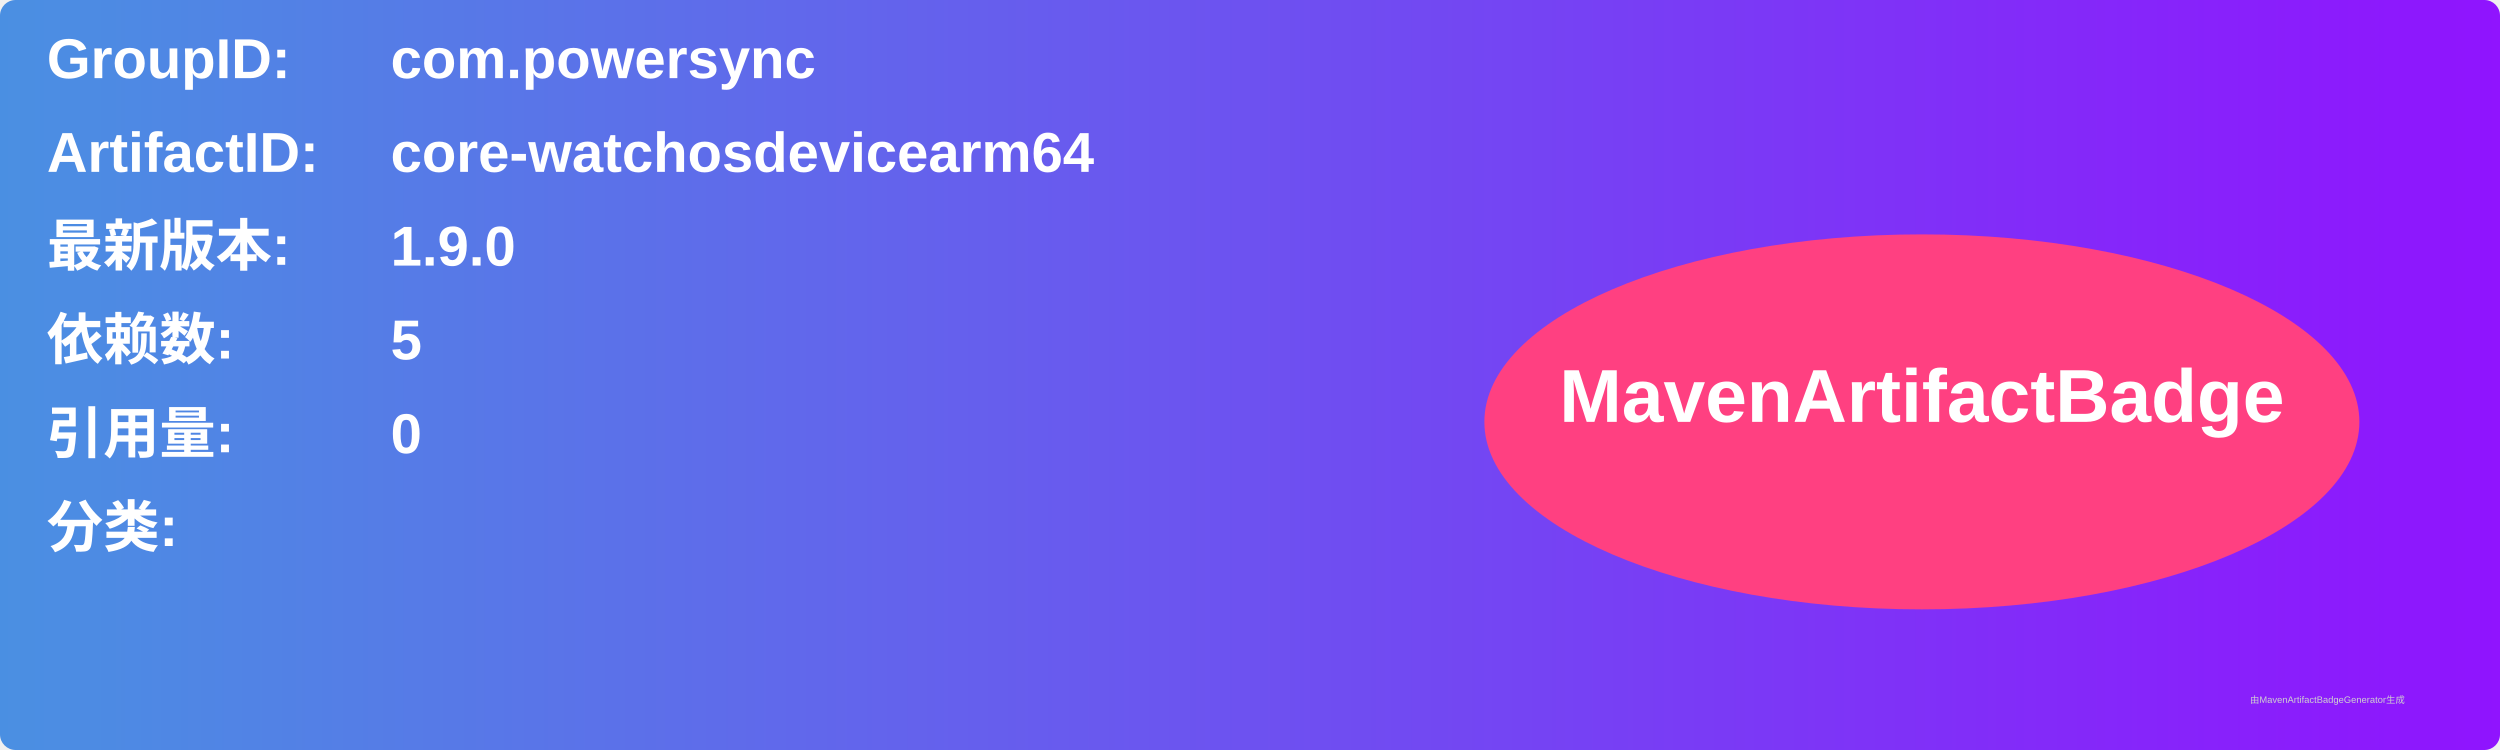
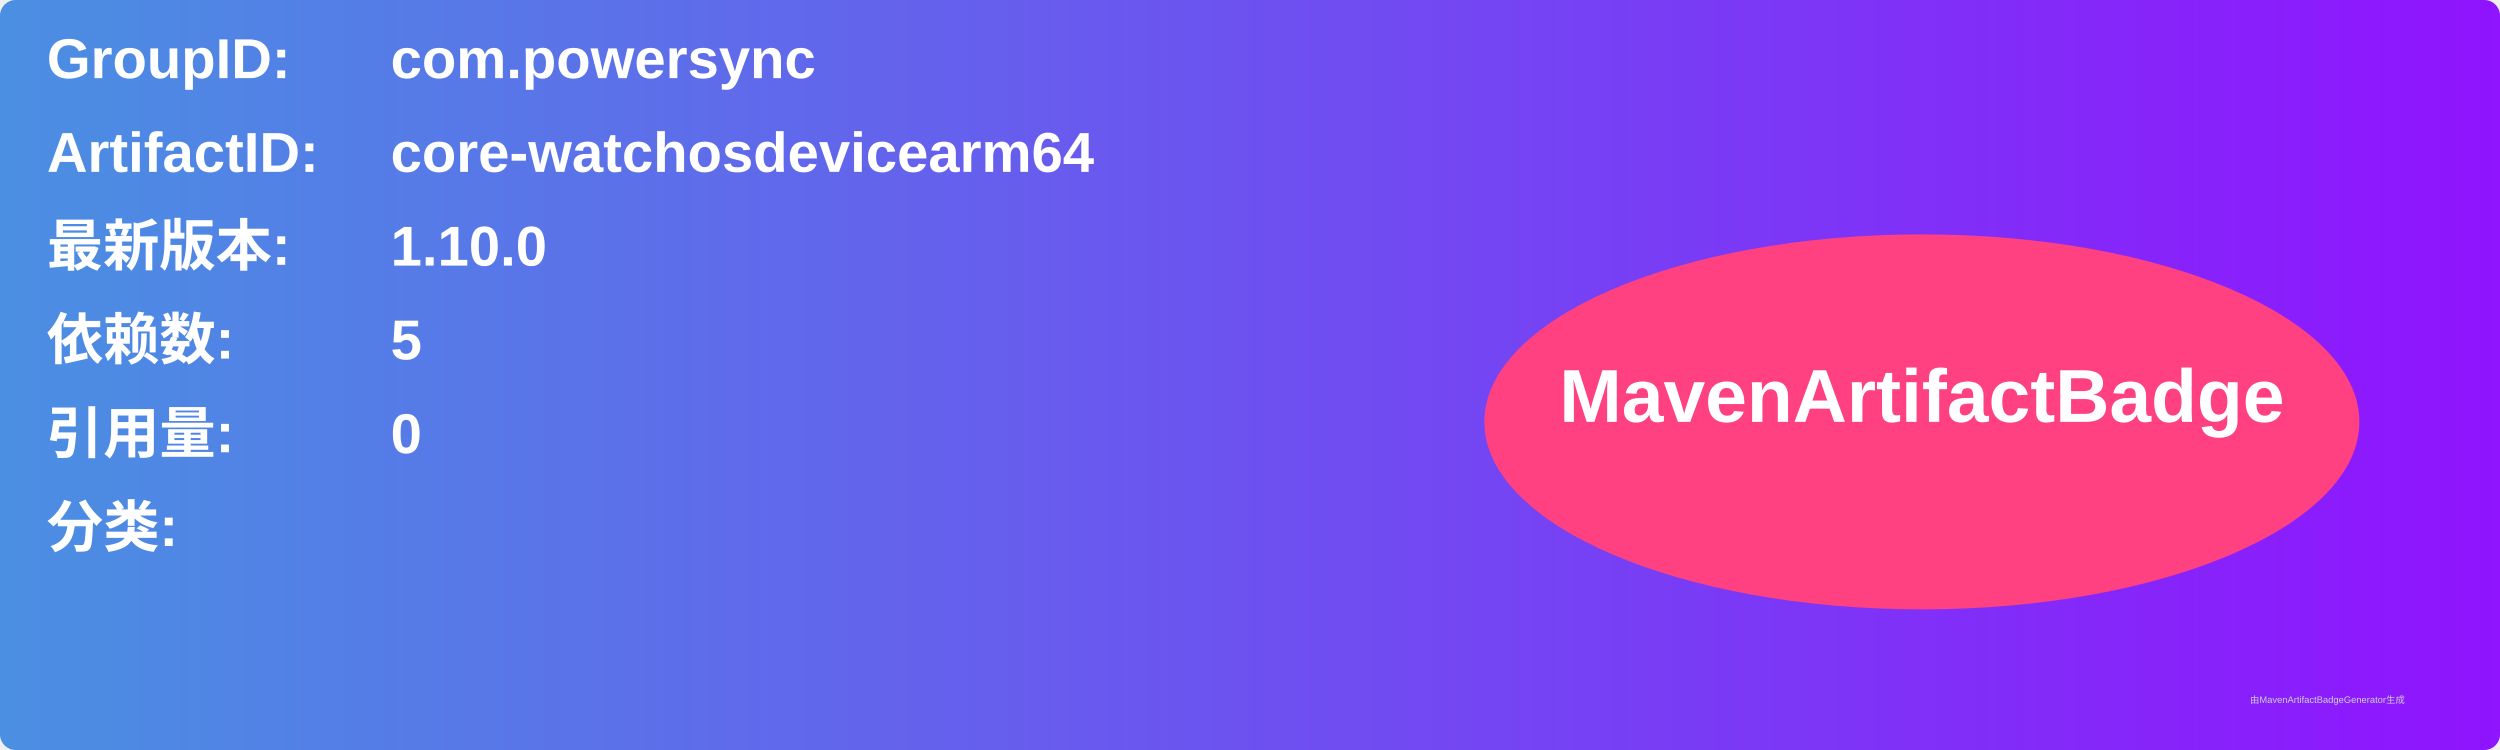
<svg xmlns="http://www.w3.org/2000/svg" width="800" height="240" viewBox="0 0 800 240">
  <linearGradient id="grad" x1="0%" y1="0%" x2="100%" y2="0%">
    <stop offset="0%" stop-color="#4a90e2" />
    <stop offset="100%" stop-color="#9013fe" />
  </linearGradient>
  <rect width="100%" height="100%" rx="5" ry="5" fill="url(#grad)" />
  <g transform="translate(15, 15)">
    <text x="0" y="10" font-family="Arial" font-size="18" fill="white" font-weight="bold" width="260">GroupID:</text>
    <text x="110" y="10" font-family="Arial" font-size="18" fill="white" font-weight="bold" width="460">com.powersync</text>
    <text x="0" y="40" font-family="Arial" font-size="18" fill="white" font-weight="bold" width="260">ArtifactID:</text>
    <text x="110" y="40" font-family="Arial" font-size="18" fill="white" font-weight="bold" width="460">core-watchosdevicearm64</text>
    <text x="0" y="70" font-family="Arial" font-size="18" fill="white" font-weight="bold">最新版本:</text>
    <text x="110" y="70" font-family="Arial" font-size="18" fill="white" font-weight="bold">
-       <tspan font-weight="bold">1.9.0</tspan>
+       <tspan font-weight="bold">1.10.0</tspan>
    </text>
    <text x="0" y="100" font-family="Arial" font-size="18" fill="white" font-weight="bold">依赖数: </text>
    <text x="110" y="100" font-family="Arial" font-size="18" fill="white">
      <tspan font-weight="bold">5</tspan>
    </text>
    <text x="0" y="130" font-family="Arial" font-size="18" fill="white" font-weight="bold">引用量: </text>
    <text x="110" y="130" font-family="Arial" font-size="18" fill="white">
      <tspan font-weight="bold">0</tspan>
    </text>
    <text x="0" y="160" font-family="Arial" font-size="18" fill="white" font-weight="bold">分类:</text>
    <text x="10" y="190" font-family="Arial" font-size="10" fill="white">
      <tspan font-weight="bold" />
    </text>
    <ellipse cx="600" cy="120" rx="140" ry="60" fill="#ff4081" />
    <text x="600" y="120" text-anchor="middle" font-family="Arial" font-size="24" fill="white" font-weight="bold">MavenArtifactBadge</text>
  </g>
  <text x="720" y="225" font-family="Arial" font-size="3" fill="#d0d0d0">由MavenArtifactBadgeGenerator生成</text>
</svg>
